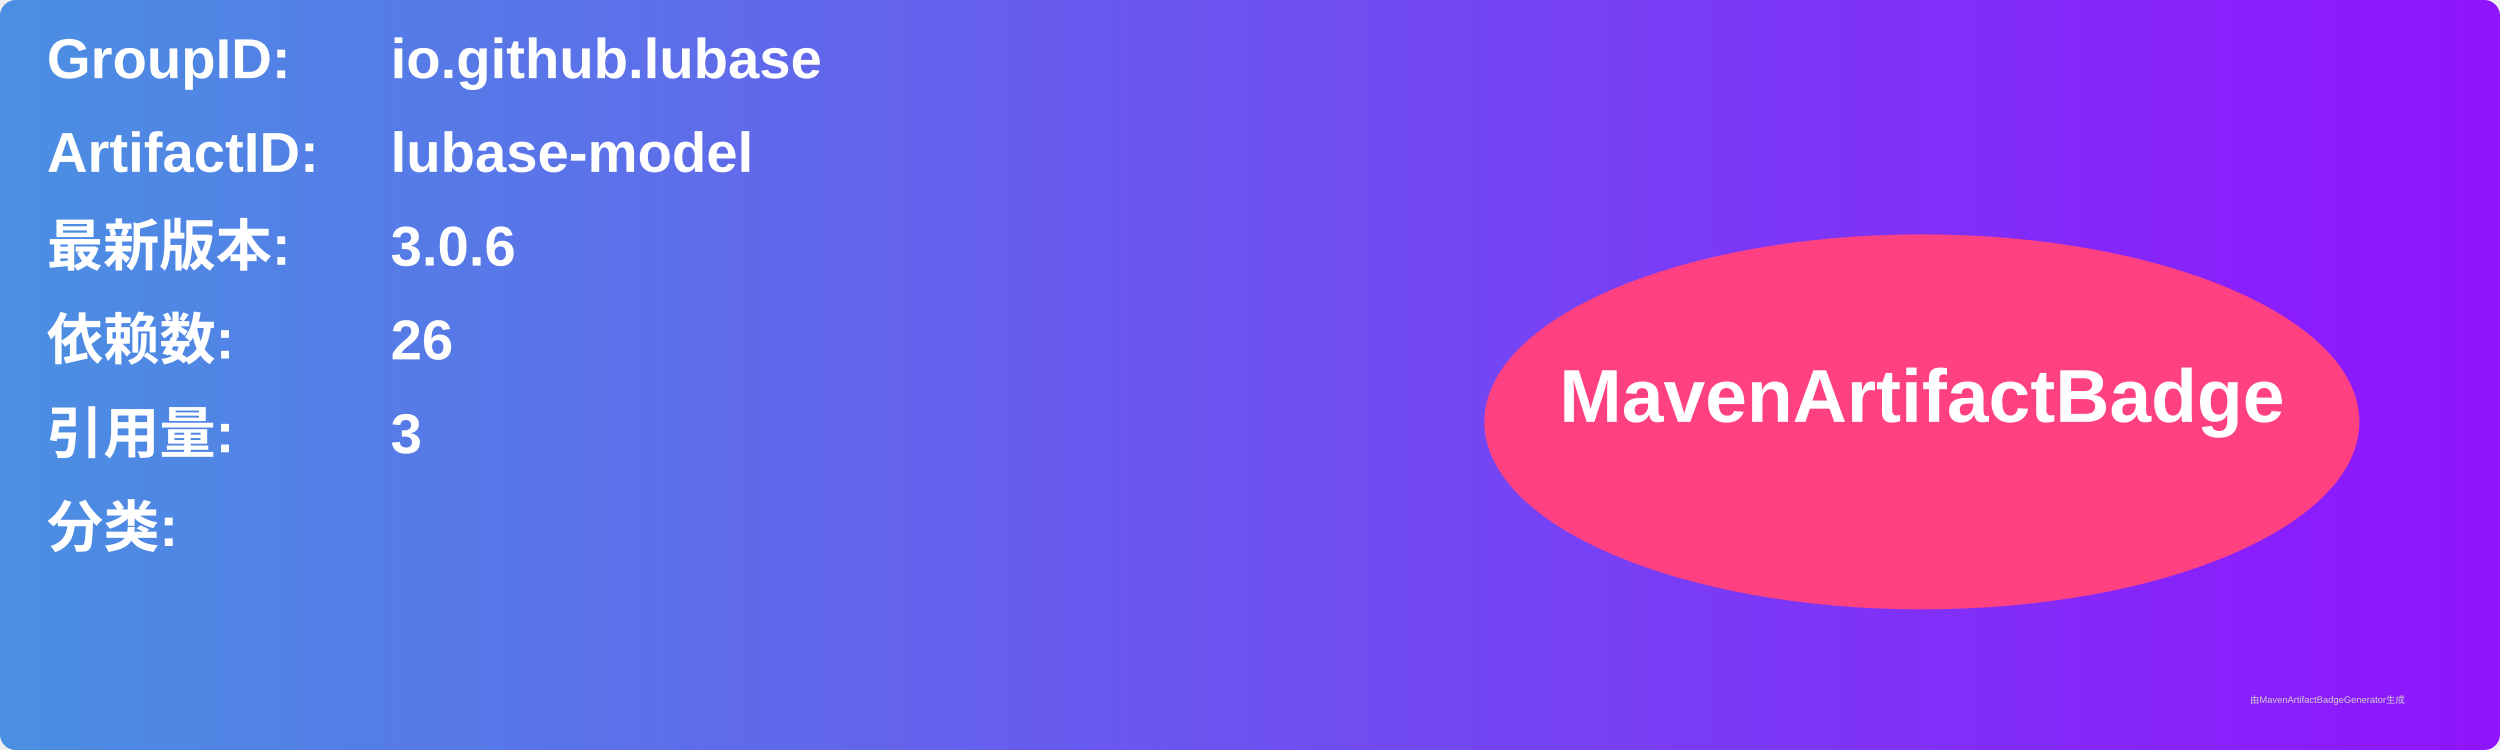
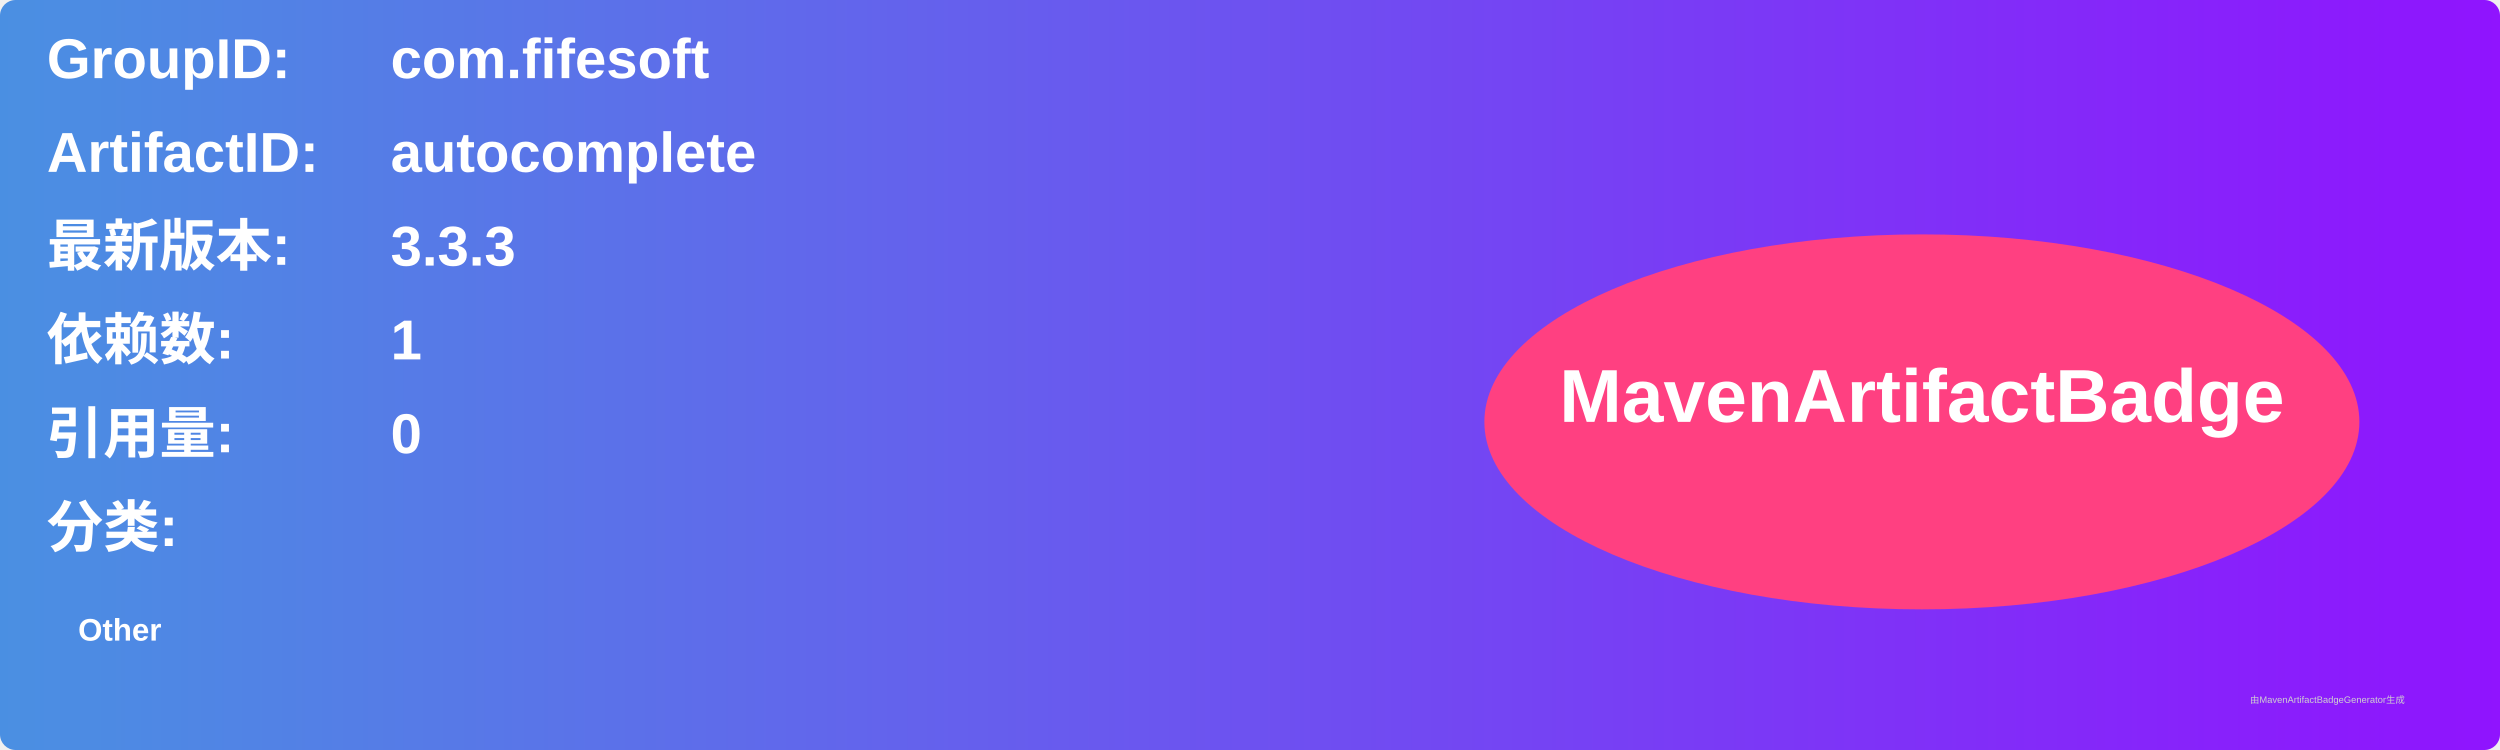
<svg xmlns="http://www.w3.org/2000/svg" width="800" height="240" viewBox="0 0 800 240">
  <linearGradient id="grad" x1="0%" y1="0%" x2="100%" y2="0%">
    <stop offset="0%" stop-color="#4a90e2" />
    <stop offset="100%" stop-color="#9013fe" />
  </linearGradient>
  <rect width="100%" height="100%" rx="5" ry="5" fill="url(#grad)" />
  <g transform="translate(15, 15)">
    <text x="0" y="10" font-family="Arial" font-size="18" fill="white" font-weight="bold" width="260">GroupID:</text>
-     <text x="110" y="10" font-family="Arial" font-size="18" fill="white" font-weight="bold" width="460">io.github.lubase</text>
+     <text x="110" y="10" font-family="Arial" font-size="18" fill="white" font-weight="bold" width="460">com.fifesoft</text>
    <text x="0" y="40" font-family="Arial" font-size="18" fill="white" font-weight="bold" width="260">ArtifactID:</text>
-     <text x="110" y="40" font-family="Arial" font-size="18" fill="white" font-weight="bold" width="460">lubase-model</text>
+     <text x="110" y="40" font-family="Arial" font-size="18" fill="white" font-weight="bold" width="460">autocomplete</text>
    <text x="0" y="70" font-family="Arial" font-size="18" fill="white" font-weight="bold">最新版本:</text>
    <text x="110" y="70" font-family="Arial" font-size="18" fill="white" font-weight="bold">
-       <tspan font-weight="bold">3.0.6</tspan>
+       <tspan font-weight="bold">3.3.3</tspan>
    </text>
    <text x="0" y="100" font-family="Arial" font-size="18" fill="white" font-weight="bold">依赖数: </text>
    <text x="110" y="100" font-family="Arial" font-size="18" fill="white">
-       <tspan font-weight="bold">26</tspan>
+       <tspan font-weight="bold">1</tspan>
    </text>
    <text x="0" y="130" font-family="Arial" font-size="18" fill="white" font-weight="bold">引用量: </text>
    <text x="110" y="130" font-family="Arial" font-size="18" fill="white">
-       <tspan font-weight="bold">3</tspan>
+       <tspan font-weight="bold">0</tspan>
    </text>
    <text x="0" y="160" font-family="Arial" font-size="18" fill="white" font-weight="bold">分类:</text>
    <text x="10" y="190" font-family="Arial" font-size="10" fill="white">
-       <tspan font-weight="bold" />
+       <tspan font-weight="bold">Other</tspan>
    </text>
    <ellipse cx="600" cy="120" rx="140" ry="60" fill="#ff4081" />
    <text x="600" y="120" text-anchor="middle" font-family="Arial" font-size="24" fill="white" font-weight="bold">MavenArtifactBadge</text>
  </g>
  <text x="720" y="225" font-family="Arial" font-size="3" fill="#d0d0d0">由MavenArtifactBadgeGenerator生成</text>
</svg>
